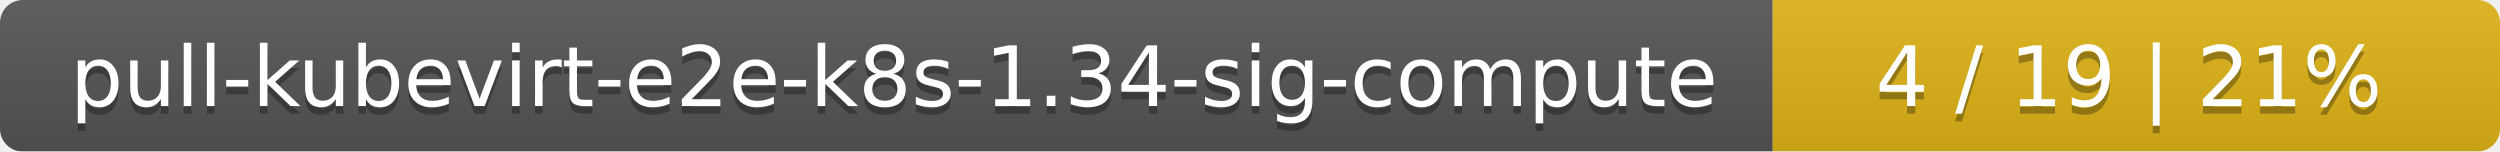
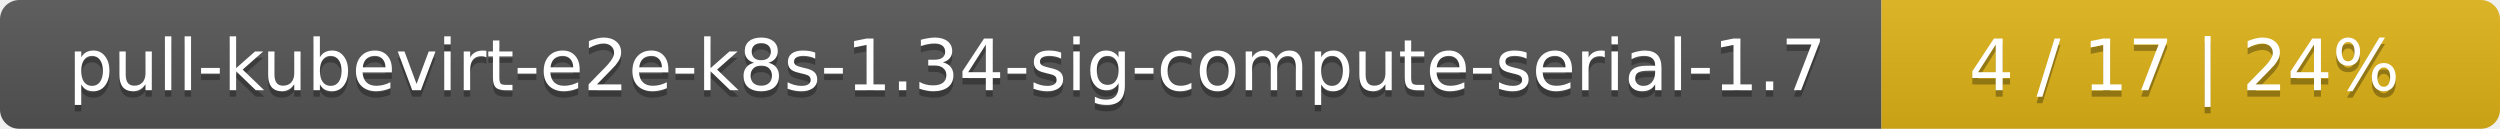
- <svg xmlns="http://www.w3.org/2000/svg" width="330" height="20">
+ <svg xmlns="http://www.w3.org/2000/svg" width="388" height="20">
  <linearGradient id="smooth" x2="0" y2="100%">
    <stop offset="0" stop-color="#bbb" stop-opacity=".1" />
    <stop offset="1" stop-opacity=".1" />
  </linearGradient>
  <mask id="round">
-     <rect width="330" height="20" rx="3" fill="#fff" />
+     <rect width="388" height="20" rx="3" fill="#fff" />
  </mask>
  <g mask="url(#round)">
-     <rect width="234" height="20" fill="#555" />
-     <rect x="234" width="96" height="20" fill="#dfb317" />
-     <rect width="330" height="20" fill="url(#smooth)" />
+     <rect width="292" height="20" fill="#555" />
+     <rect x="292" width="96" height="20" fill="#dfb317" />
+     <rect width="388" height="20" fill="url(#smooth)" />
  </g>
  <g fill="#fff" text-anchor="middle" font-family="DejaVu Sans,Verdana,Geneva,sans-serif" font-size="11">
-     <text x="118" y="15" fill="#010101" fill-opacity=".3">pull-kubevirt-e2e-k8s-1.34-sig-compute</text>
-     <text x="118" y="14">pull-kubevirt-e2e-k8s-1.34-sig-compute</text>
-     <text x="281" y="15" fill="#010101" fill-opacity=".3">4 / 19    |    21%</text>
-     <text x="281" y="14">4 / 19    |    21%</text>
+     <text x="147" y="15" fill="#010101" fill-opacity=".3">pull-kubevirt-e2e-k8s-1.34-sig-compute-serial-1.7</text>
+     <text x="147" y="14">pull-kubevirt-e2e-k8s-1.34-sig-compute-serial-1.7</text>
+     <text x="339" y="15" fill="#010101" fill-opacity=".3">4 / 17    |    24%</text>
+     <text x="339" y="14">4 / 17    |    24%</text>
  </g>
</svg>
